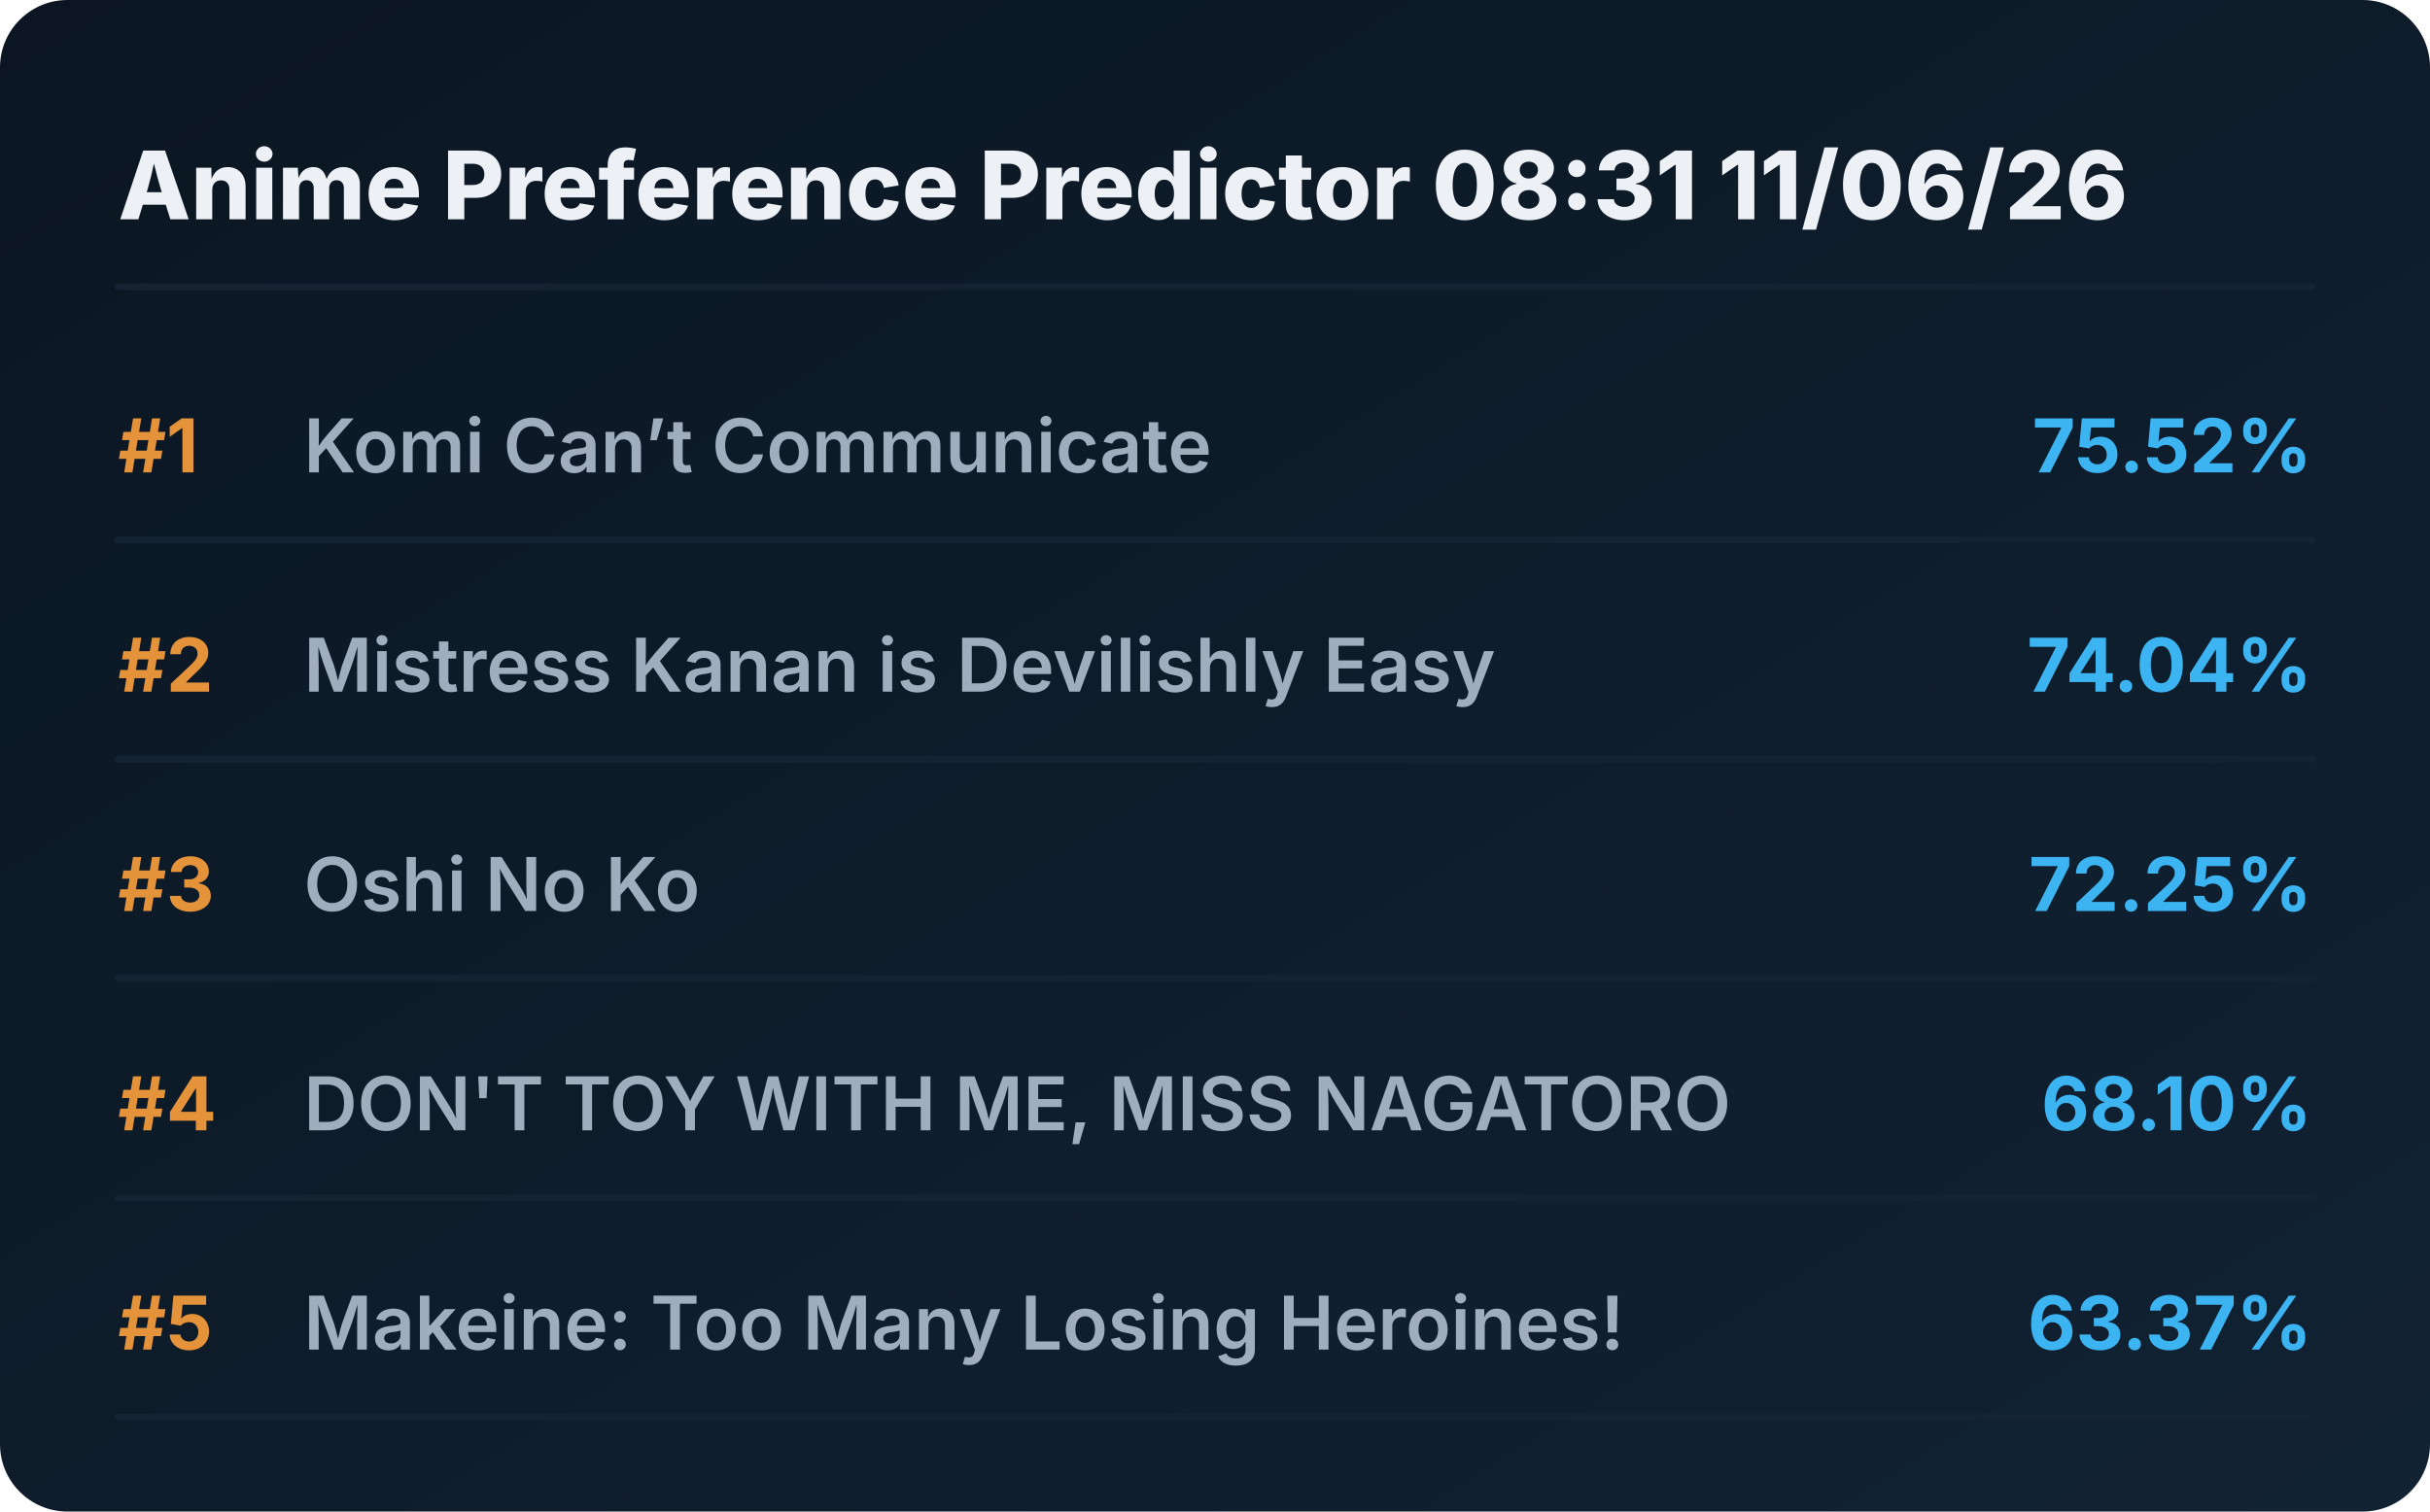
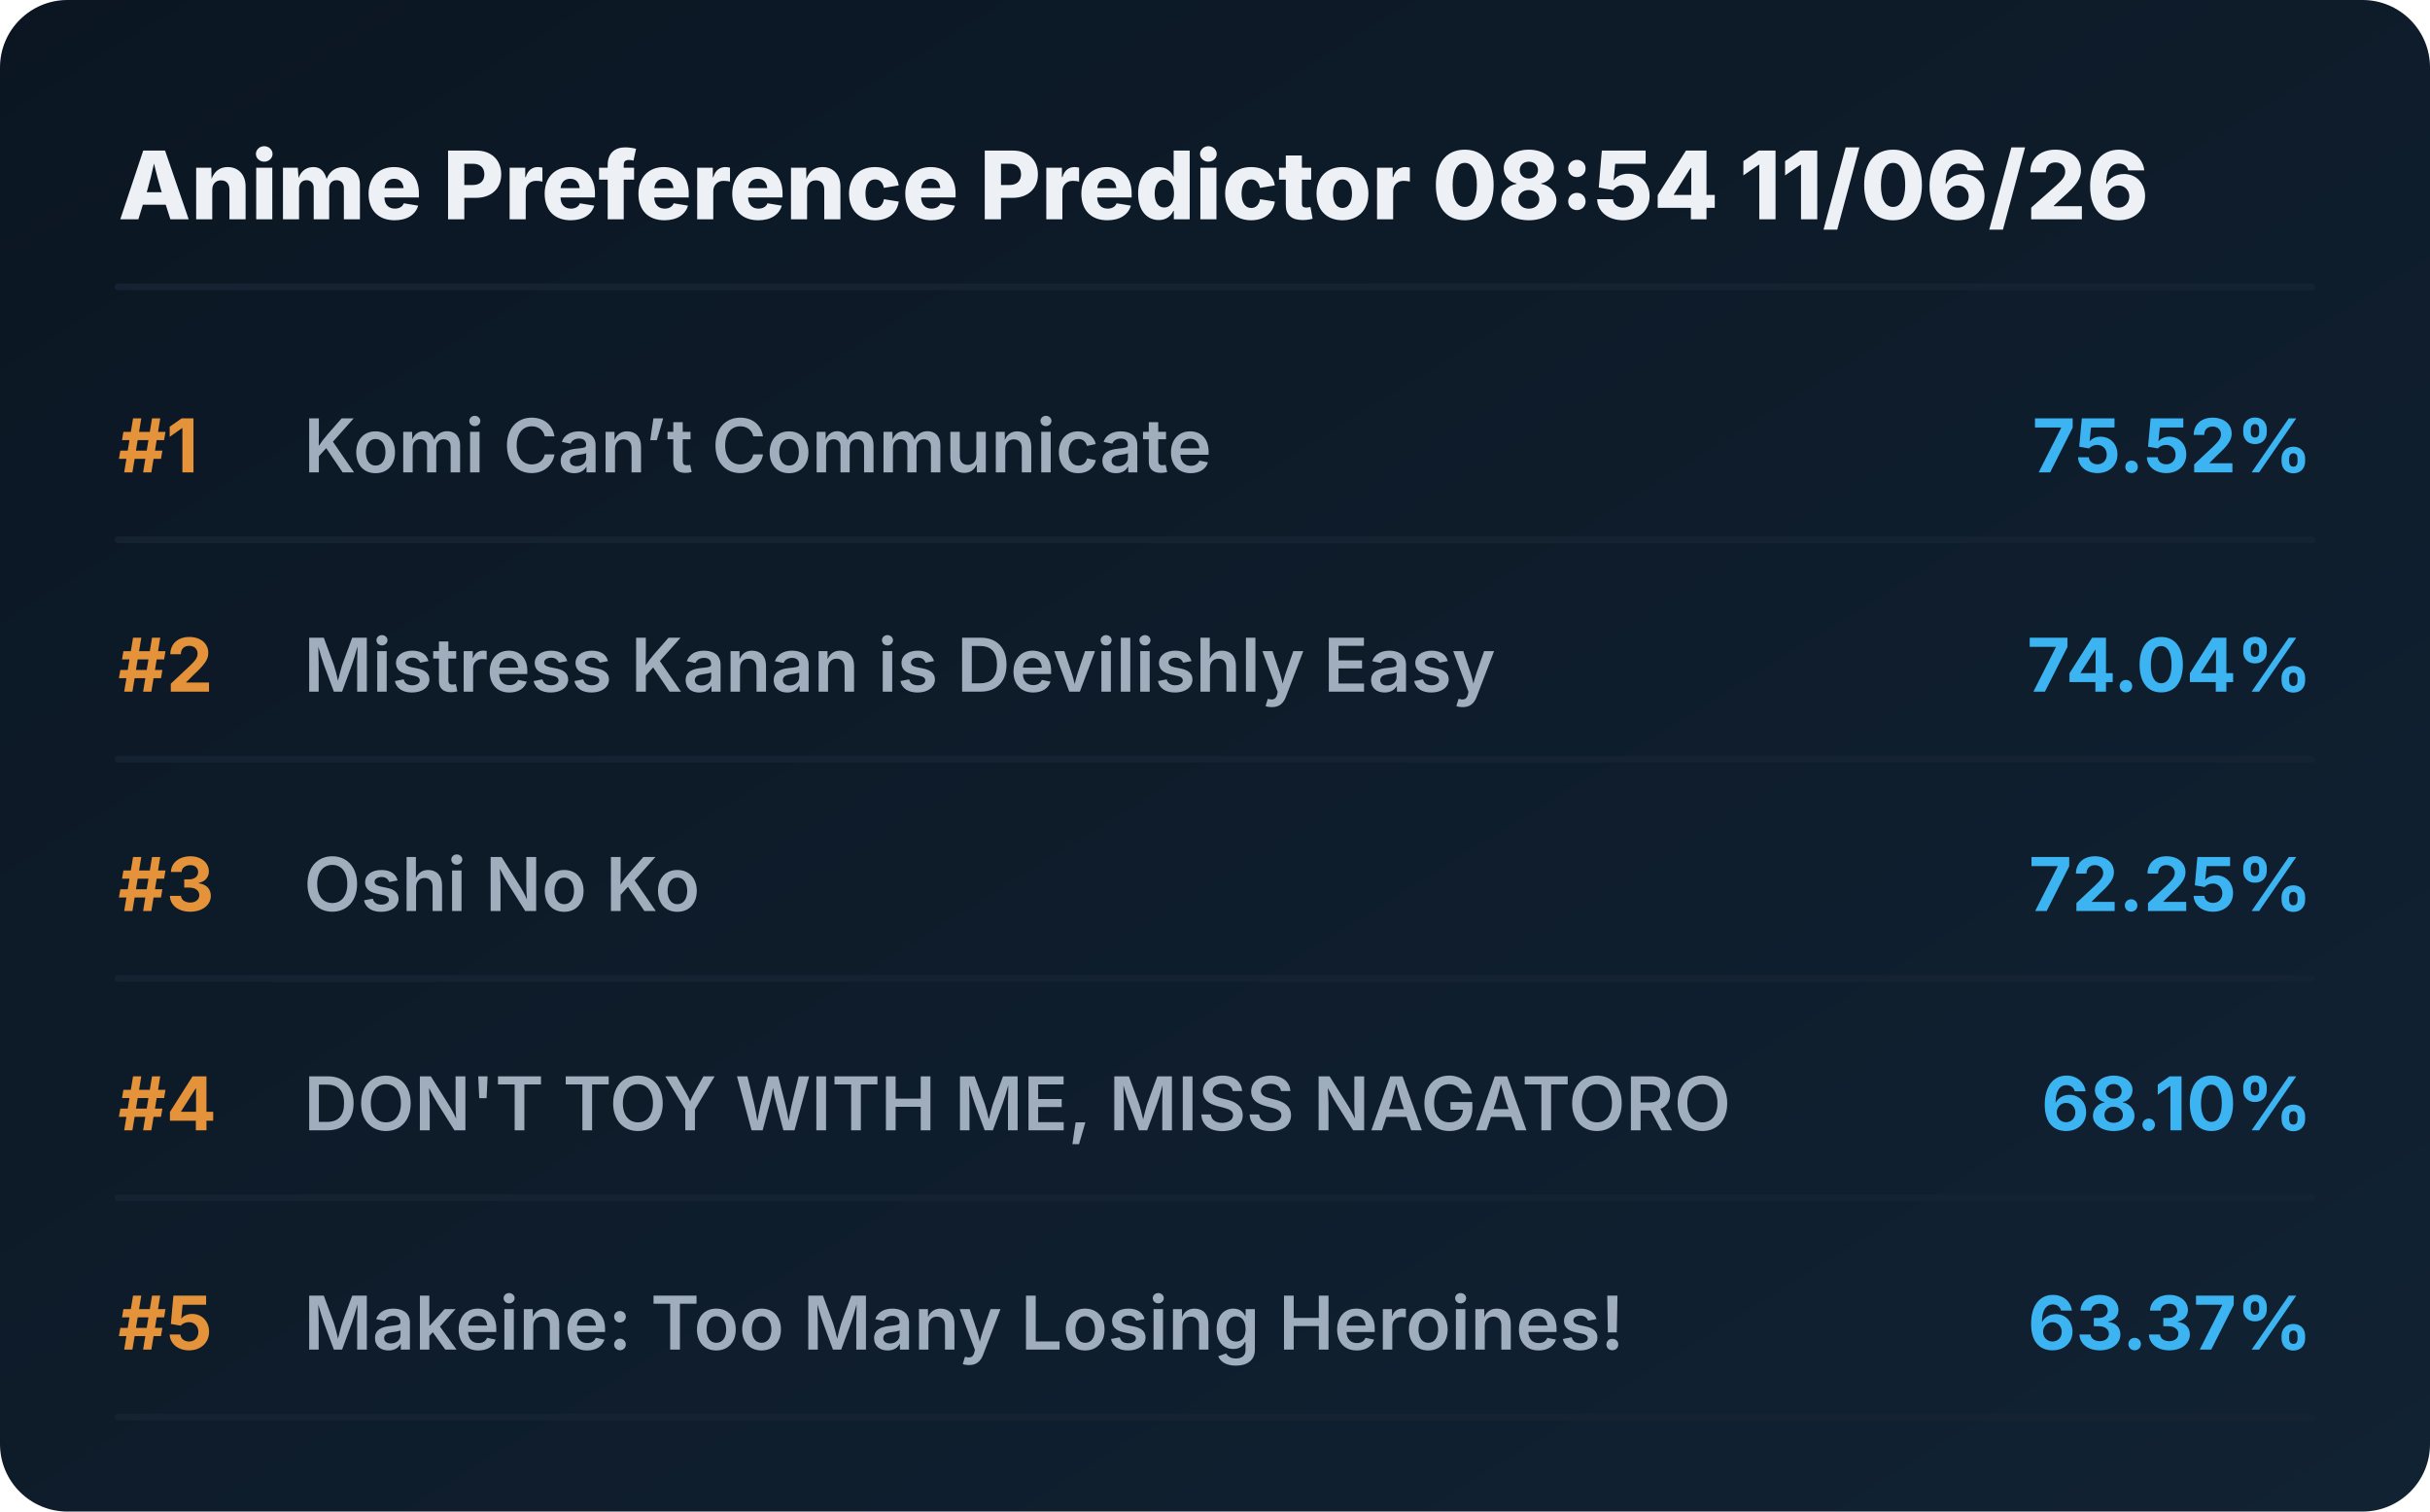
<svg xmlns="http://www.w3.org/2000/svg" viewBox="0 0 720 448" preserveAspectRatio="xMidYMid meet" style="width: 100%; height: auto; max-width: 720px;">
  <defs>
    <linearGradient id="boxGrad" x1="0%" y1="0%" x2="100%" y2="100%">
      <stop offset="0%" stop-color="#0b1622" />
      <stop offset="100%" stop-color="#112233" />
    </linearGradient>
    <clipPath id="titleClip">
      <rect x="90" y="0" width="510" height="100%" />
    </clipPath>
  </defs>
  <style>
    .bg { fill: url(#boxGrad); rx: 20px; }
    .header { font-family: 'Overpass', 'Inter', system-ui, sans-serif; font-weight: 800; font-size: 28px; fill: #edf1f5; }
    .rank { font-family: 'Overpass', 'Inter', system-ui, sans-serif; font-weight: 700; font-size: 22px; fill: #e5933a; }
    .title { font-family: 'Overpass', 'Inter', system-ui, sans-serif; font-weight: 600; font-size: 22px; fill: #9fadbd; }
    .score { font-family: 'Overpass', 'Inter', system-ui, sans-serif; font-weight: 700; font-size: 22px; fill: #3db4f2; }
    .line { stroke: #152232; stroke-width: 2; stroke-linecap: round; }
  </style>
  <rect class="bg" width="720" height="448" />
-   <text x="35" y="65" class="header">Anime Preference Predictor 08:31 11/06/26</text>
+   <text x="35" y="65" class="header">Anime Preference Predictor 08:54 11/06/26</text>
  <line x1="35" y1="85" x2="685" y2="85" class="line" />
  <g transform="translate(0, 0)">
    <text x="35" y="140" class="rank">#1</text>
    <text x="90" y="140" class="title">Komi Can’t Communicate</text>
    <text x="685" y="140" class="score" text-anchor="end">75.52%</text>
    <line x1="35" y1="160" x2="685" y2="160" class="line" />
  </g>
  <g transform="translate(0, 65)">
    <text x="35" y="140" class="rank">#2</text>
    <text x="90" y="140" class="title">Mistress Kanan is Devilishly Easy</text>
    <text x="685" y="140" class="score" text-anchor="end">74.04%</text>
    <line x1="35" y1="160" x2="685" y2="160" class="line" />
  </g>
  <g transform="translate(0, 130)">
    <text x="35" y="140" class="rank">#3</text>
    <text x="90" y="140" class="title">Oshi No Ko</text>
    <text x="685" y="140" class="score" text-anchor="end">72.25%</text>
    <line x1="35" y1="160" x2="685" y2="160" class="line" />
  </g>
  <g transform="translate(0, 195)">
    <text x="35" y="140" class="rank">#4</text>
    <text x="90" y="140" class="title">DON'T TOY WITH ME, MISS NAGATORO</text>
    <text x="685" y="140" class="score" text-anchor="end">68.10%</text>
    <line x1="35" y1="160" x2="685" y2="160" class="line" />
  </g>
  <g transform="translate(0, 260)">
    <text x="35" y="140" class="rank">#5</text>
    <text x="90" y="140" class="title">Makeine: Too Many Losing Heroines!</text>
    <text x="685" y="140" class="score" text-anchor="end">63.37%</text>
    <line x1="35" y1="160" x2="685" y2="160" class="line" />
  </g>
</svg>
